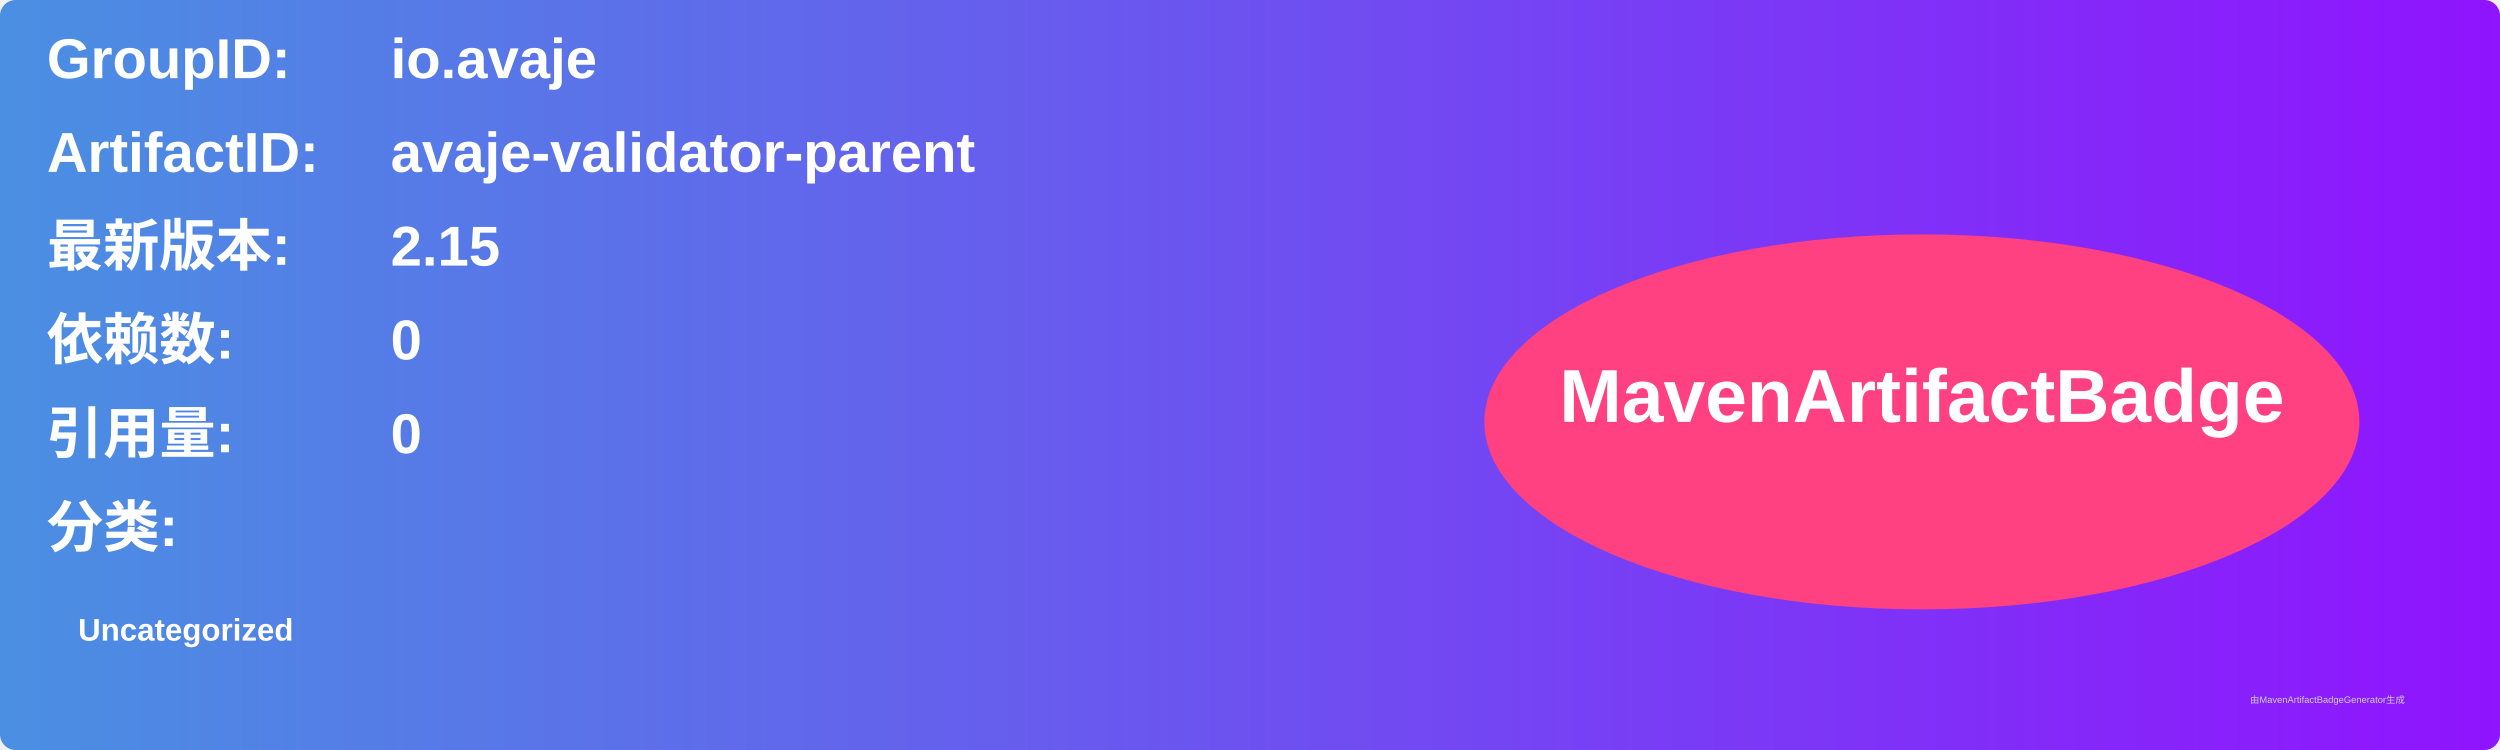
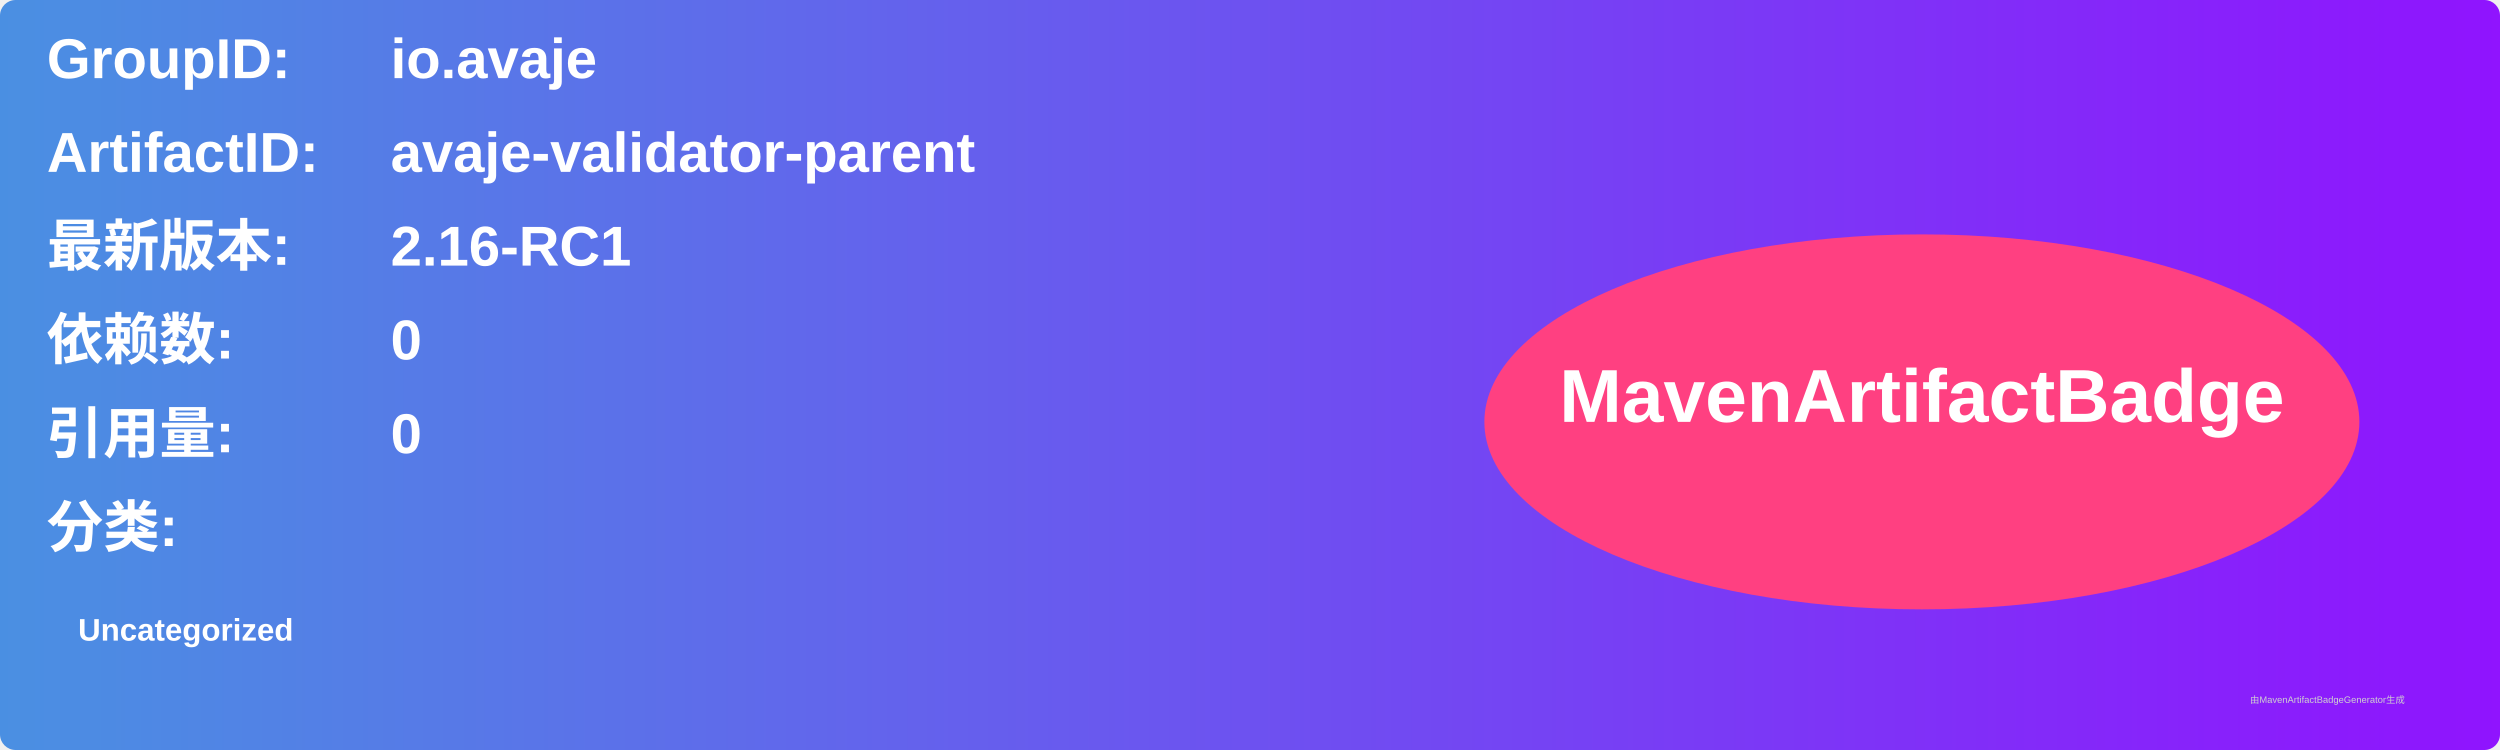
<svg xmlns="http://www.w3.org/2000/svg" width="800" height="240" viewBox="0 0 800 240">
  <linearGradient id="grad" x1="0%" y1="0%" x2="100%" y2="0%">
    <stop offset="0%" stop-color="#4a90e2" />
    <stop offset="100%" stop-color="#9013fe" />
  </linearGradient>
  <rect width="100%" height="100%" rx="5" ry="5" fill="url(#grad)" />
  <g transform="translate(15, 15)">
    <text x="0" y="10" font-family="Arial" font-size="18" fill="white" font-weight="bold" width="260">GroupID:</text>
    <text x="110" y="10" font-family="Arial" font-size="18" fill="white" font-weight="bold" width="460">io.avaje</text>
    <text x="0" y="40" font-family="Arial" font-size="18" fill="white" font-weight="bold" width="260">ArtifactID:</text>
    <text x="110" y="40" font-family="Arial" font-size="18" fill="white" font-weight="bold" width="460">avaje-validator-parent</text>
    <text x="0" y="70" font-family="Arial" font-size="18" fill="white" font-weight="bold">最新版本:</text>
    <text x="110" y="70" font-family="Arial" font-size="18" fill="white" font-weight="bold">
-       <tspan font-weight="bold">2.15</tspan>
+       <tspan font-weight="bold">2.16-RC1</tspan>
    </text>
    <text x="0" y="100" font-family="Arial" font-size="18" fill="white" font-weight="bold">依赖数: </text>
    <text x="110" y="100" font-family="Arial" font-size="18" fill="white">
      <tspan font-weight="bold">0</tspan>
    </text>
    <text x="0" y="130" font-family="Arial" font-size="18" fill="white" font-weight="bold">引用量: </text>
    <text x="110" y="130" font-family="Arial" font-size="18" fill="white">
      <tspan font-weight="bold">0</tspan>
    </text>
    <text x="0" y="160" font-family="Arial" font-size="18" fill="white" font-weight="bold">分类:</text>
    <text x="10" y="190" font-family="Arial" font-size="10" fill="white">
      <tspan font-weight="bold">Uncategorized</tspan>
    </text>
    <ellipse cx="600" cy="120" rx="140" ry="60" fill="#ff4081" />
    <text x="600" y="120" text-anchor="middle" font-family="Arial" font-size="24" fill="white" font-weight="bold">MavenArtifactBadge</text>
  </g>
  <text x="720" y="225" font-family="Arial" font-size="3" fill="#d0d0d0">由MavenArtifactBadgeGenerator生成</text>
</svg>
